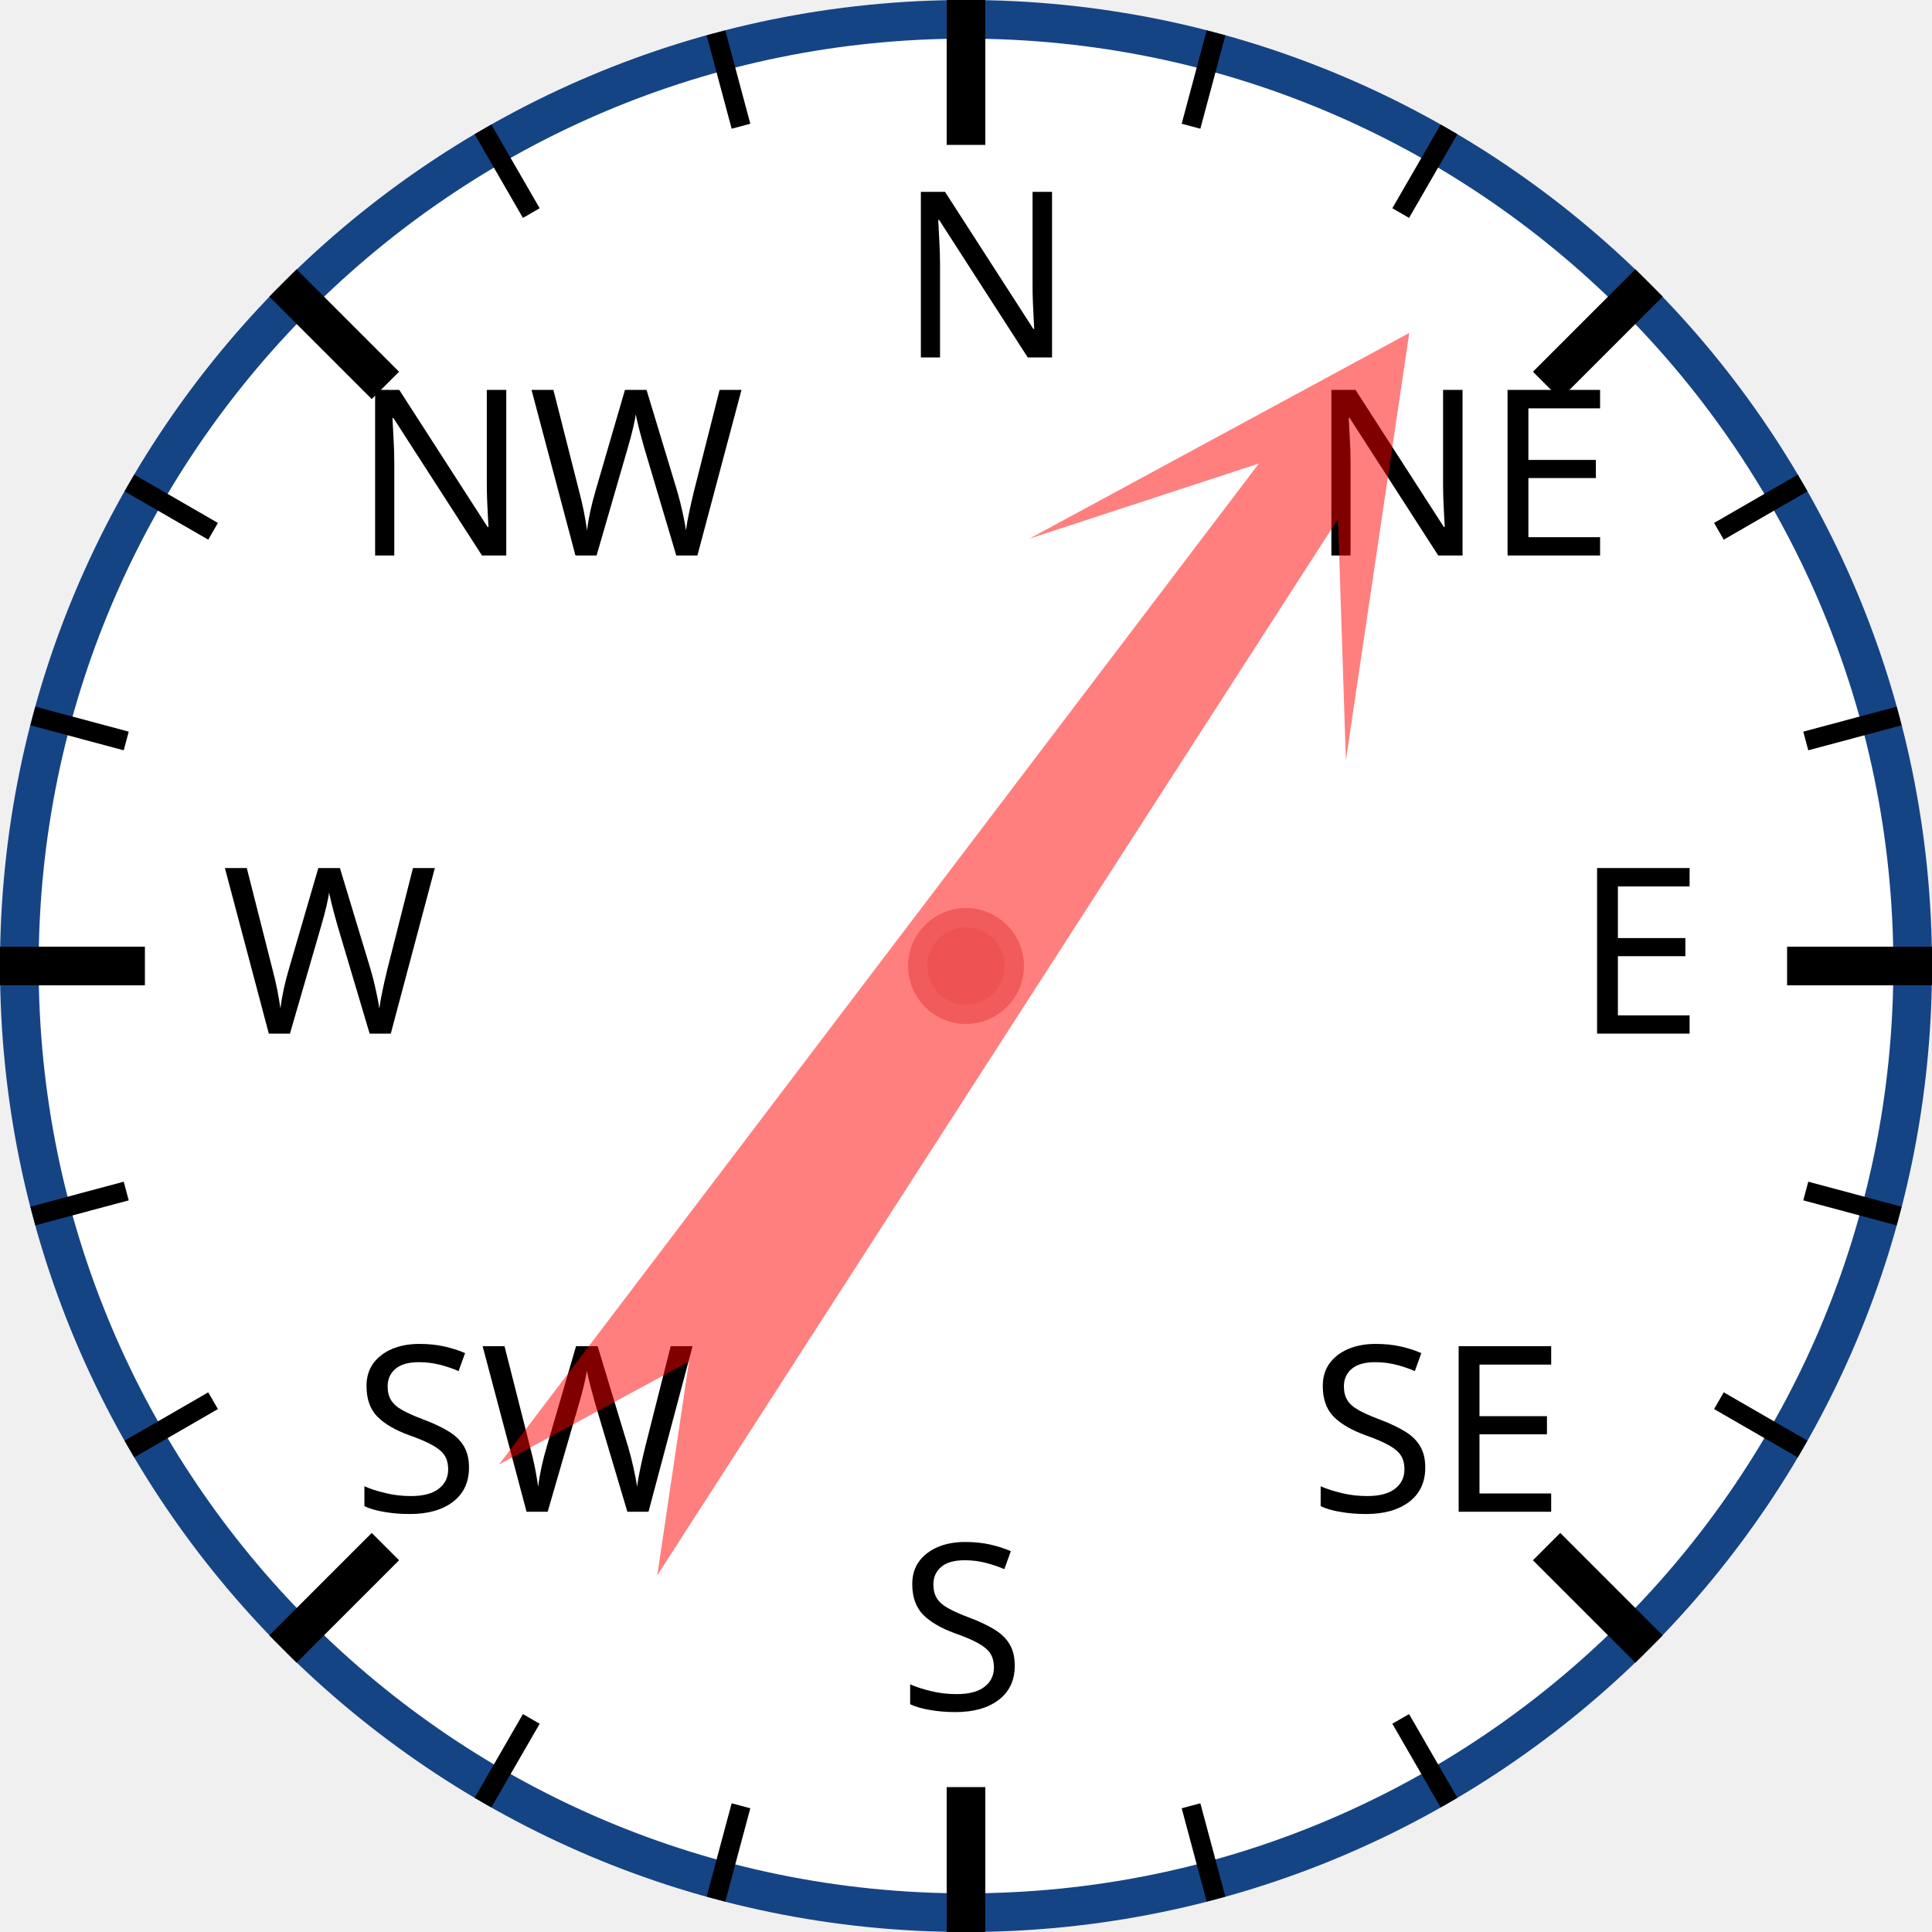
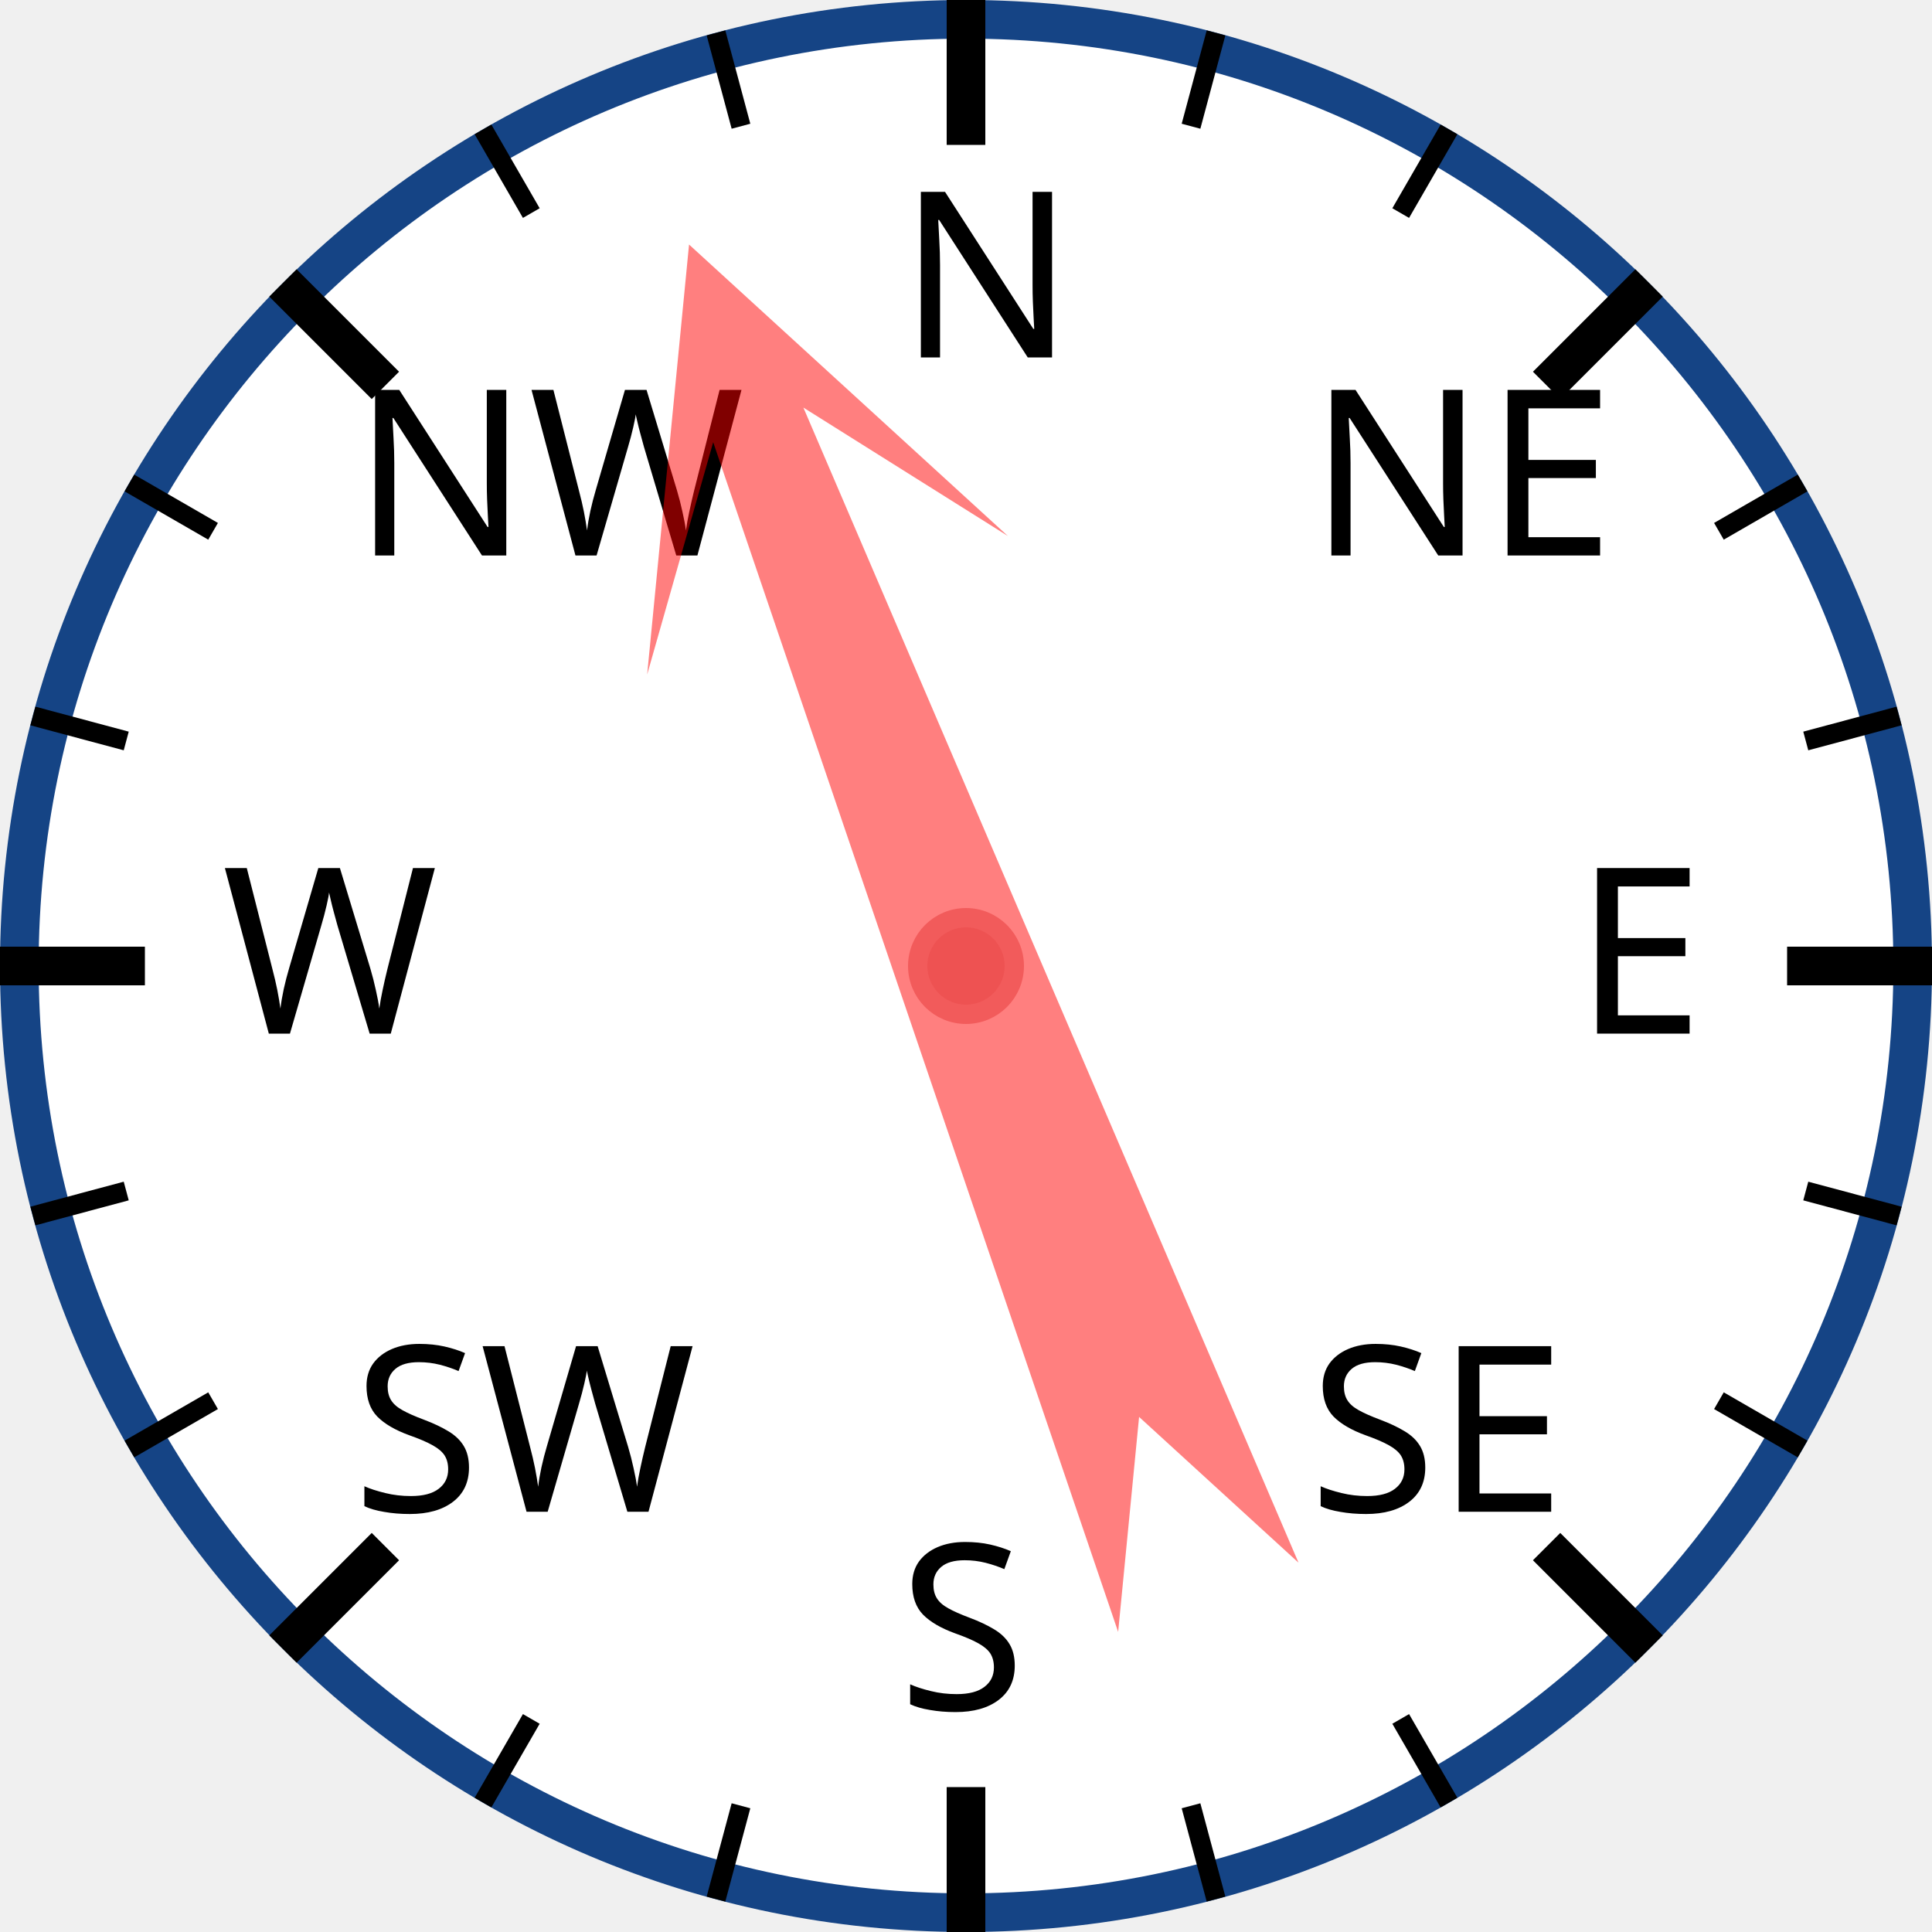
<svg xmlns="http://www.w3.org/2000/svg" width="120px" height="120px" viewBox="0 0 200 200">
  <circle cx="100" cy="100" r="98" style="fill: white; stroke: #154485; stroke-width: 4;" />
  <text x="93.0" y="37.0" style="font-family: sans-serif; font-size: 18pt;">N</text>
  <line x1="100.0" y1="0.0" x2="100.0" y2="15.0" style="stroke: black; stroke-width: 4;" />
  <line x1="74.118" y1="3.407" x2="76.706" y2="13.067" style="stroke: black; stroke-width: 2;" />
  <line x1="50" y1="13.397" x2="55" y2="22.058" style="stroke: black; stroke-width: 2;" />
  <text x="36.503" y="57.503" style="font-family: sans-serif; font-size: 18pt;">NW</text>
  <line x1="29.289" y1="29.289" x2="39.896" y2="39.896" style="stroke: black; stroke-width: 4;" />
  <line x1="13.397" y1="50" x2="22.058" y2="55" style="stroke: black; stroke-width: 2;" />
  <line x1="3.407" y1="74.118" x2="13.067" y2="76.706" style="stroke: black; stroke-width: 2;" />
  <text x="23.0" y="107.0" style="font-family: sans-serif; font-size: 18pt;">W</text>
  <line x1="0.0" y1="100.0" x2="15.0" y2="100.0" style="stroke: black; stroke-width: 4;" />
  <line x1="3.407" y1="125.882" x2="13.067" y2="123.294" style="stroke: black; stroke-width: 2;" />
  <line x1="13.397" y1="150" x2="22.058" y2="145" style="stroke: black; stroke-width: 2;" />
  <text x="36.503" y="156.497" style="font-family: sans-serif; font-size: 18pt;">SW</text>
  <line x1="29.289" y1="170.711" x2="39.896" y2="160.104" style="stroke: black; stroke-width: 4;" />
  <line x1="50" y1="186.603" x2="55" y2="177.942" style="stroke: black; stroke-width: 2;" />
  <line x1="74.118" y1="196.593" x2="76.706" y2="186.933" style="stroke: black; stroke-width: 2;" />
  <text x="93" y="177.0" style="font-family: sans-serif; font-size: 18pt;">S</text>
  <line x1="100" y1="200.0" x2="100" y2="185.0" style="stroke: black; stroke-width: 4;" />
  <line x1="125.882" y1="196.593" x2="123.294" y2="186.933" style="stroke: black; stroke-width: 2;" />
  <line x1="150.0" y1="186.603" x2="145.0" y2="177.942" style="stroke: black; stroke-width: 2;" />
  <text x="135.497" y="156.497" style="font-family: sans-serif; font-size: 18pt;">SE</text>
  <line x1="170.711" y1="170.711" x2="160.104" y2="160.104" style="stroke: black; stroke-width: 4;" />
  <line x1="186.603" y1="150" x2="177.942" y2="145" style="stroke: black; stroke-width: 2;" />
  <line x1="196.593" y1="125.882" x2="186.933" y2="123.294" style="stroke: black; stroke-width: 2;" />
  <text x="163.0" y="107" style="font-family: sans-serif; font-size: 18pt;">E</text>
  <line x1="200.0" y1="100" x2="185.0" y2="100" style="stroke: black; stroke-width: 4;" />
  <line x1="196.593" y1="74.118" x2="186.933" y2="76.706" style="stroke: black; stroke-width: 2;" />
  <line x1="186.603" y1="50" x2="177.942" y2="55" style="stroke: black; stroke-width: 2;" />
  <text x="135.497" y="57.503" style="font-family: sans-serif; font-size: 18pt;">NE</text>
  <line x1="170.711" y1="29.289" x2="160.104" y2="39.896" style="stroke: black; stroke-width: 4;" />
  <line x1="150" y1="13.397" x2="145" y2="22.058" style="stroke: black; stroke-width: 2;" />
  <line x1="125.882" y1="3.407" x2="123.294" y2="13.067" style="stroke: black; stroke-width: 2;" />
-   <polygon points="100 20 120 60 105 40 110 170 100 150 90 170 95 40 80 60" style="fill: red; fill-opacity: 0.5;" transform="rotate(35,100,100)" />
+   <polygon points="100 20 120 60 105 40 110 170 100 150 90 170 95 40 80 60" style="fill: red; fill-opacity: 0.5;" transform="rotate(339,100,100)" />
  <circle cx="100" cy="100" r="5" style="fill: #EE5252; stroke: #F25B5B; stroke-width: 2;" />
</svg>
